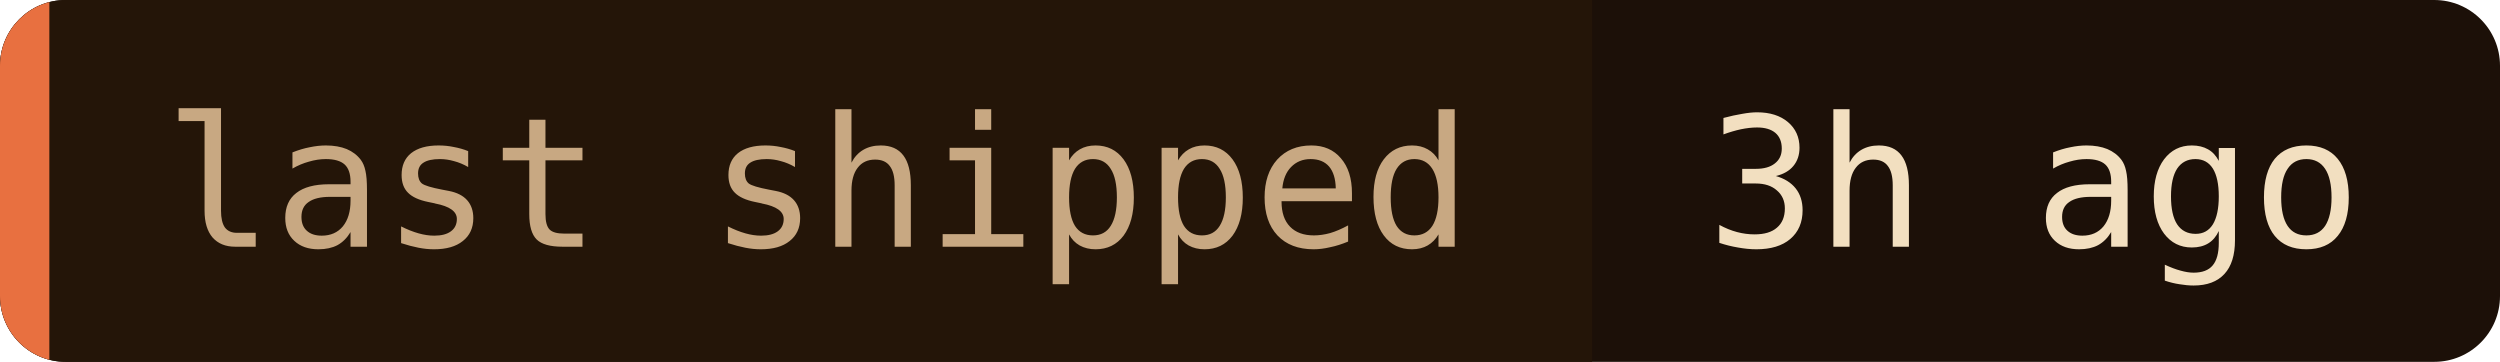
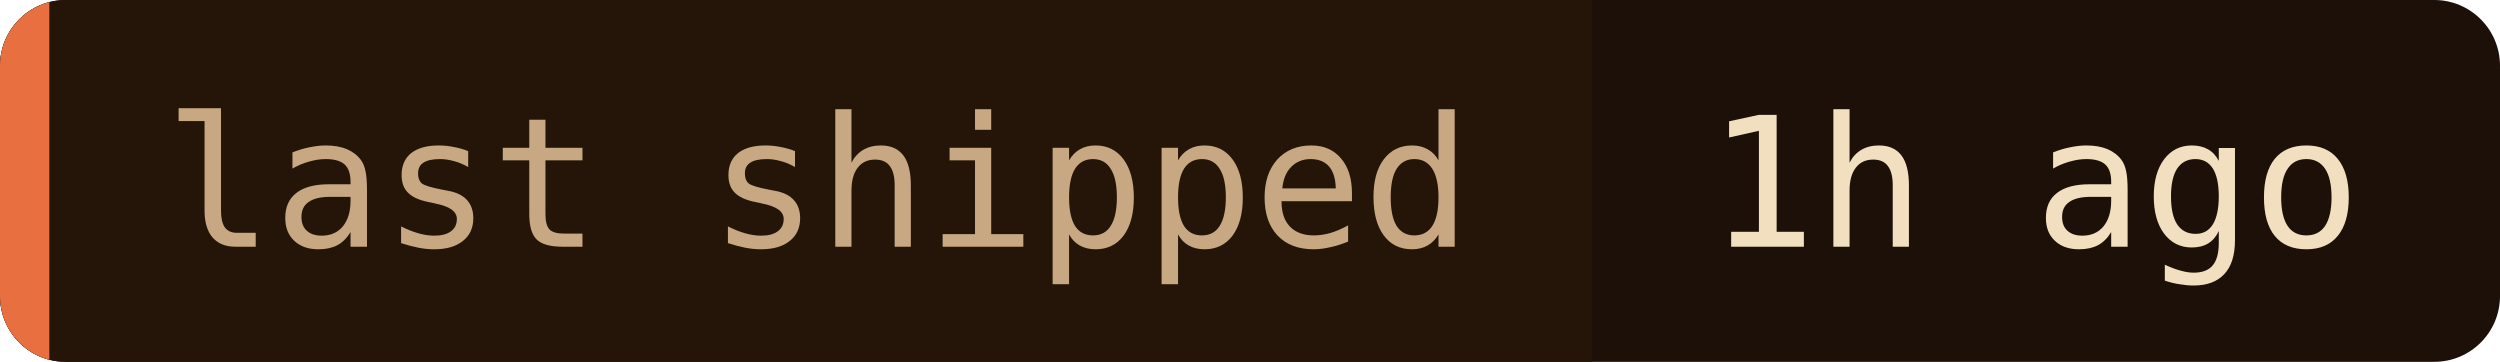
- <svg xmlns="http://www.w3.org/2000/svg" width="152" height="22" role="img" aria-label="last shipped: 3h ago">
+ <svg xmlns="http://www.w3.org/2000/svg" width="152" height="22" role="img" aria-label="last shipped: 1h ago">
  <clipPath id="c">
    <rect width="152" height="22" rx="4" />
  </clipPath>
  <g clip-path="url(#c)">
    <rect width="152" height="22" fill="#1c1008" />
    <rect width="96.8" height="22" fill="#241508" />
    <rect width="3" height="22" fill="#e87040" />
  </g>
  <g font-family="'JetBrains Mono', 'Fira Code', ui-monospace, SFMono-Regular, Menlo, monospace" font-size="11">
    <text x="10" y="15" fill="#c8a882">last shipped</text>
-     <text x="103.8" y="15" fill="#f2dfc0">3h ago</text>
+     <text x="103.8" y="15" fill="#f2dfc0">1h ago</text>
  </g>
</svg>
